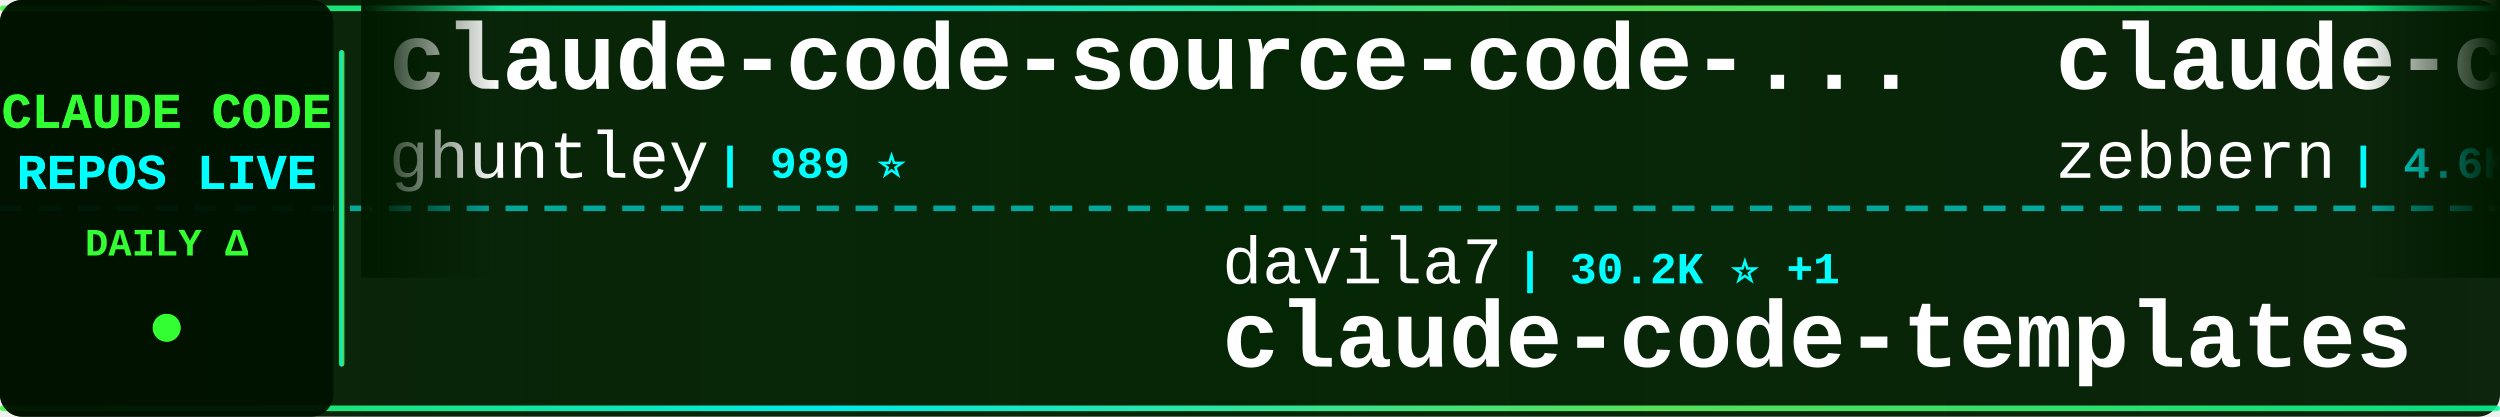
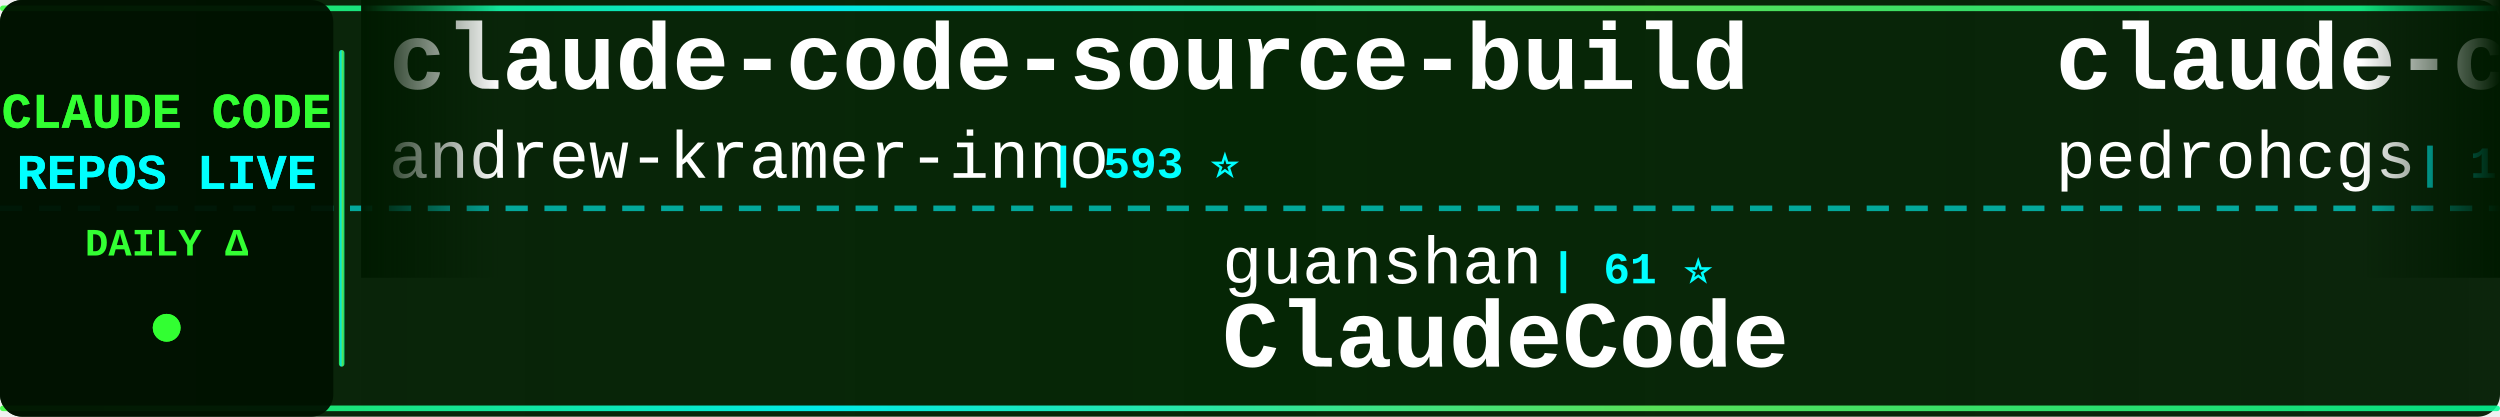
<svg xmlns="http://www.w3.org/2000/svg" width="900" height="150">
  <defs>
    <linearGradient id="tickerBg" x1="0%" y1="0%" x2="100%" y2="0%">
      <stop offset="0%" style="stop-color:#001a00;stop-opacity:0.95" />
      <stop offset="50%" style="stop-color:#002200;stop-opacity:0.98" />
      <stop offset="100%" style="stop-color:#001a00;stop-opacity:0.95" />
    </linearGradient>
    <linearGradient id="borderGrad" x1="0%" y1="0%" x2="100%" y2="0%">
      <stop offset="0%" style="stop-color:#33ff33;stop-opacity:0.85">
        <animate attributeName="stop-opacity" values="0.85;1;0.85" dur="2s" repeatCount="indefinite" />
      </stop>
      <stop offset="33%" style="stop-color:#00ffff;stop-opacity:0.9">
        <animate attributeName="stop-opacity" values="0.9;1;0.9" dur="2.2s" repeatCount="indefinite" />
      </stop>
      <stop offset="66%" style="stop-color:#66ff66;stop-opacity:0.85">
        <animate attributeName="stop-opacity" values="0.85;1;0.85" dur="1.8s" repeatCount="indefinite" />
      </stop>
      <stop offset="100%" style="stop-color:#00ff99;stop-opacity:0.85">
        <animate attributeName="stop-opacity" values="0.85;1;0.85" dur="2s" repeatCount="indefinite" />
      </stop>
    </linearGradient>
    <filter id="textGlow">
      <feGaussianBlur stdDeviation="0.1" result="coloredBlur" />
      <feMerge>
        <feMergeNode in="coloredBlur" />
        <feMergeNode in="SourceGraphic" />
      </feMerge>
    </filter>
    <filter id="metricGlow">
      <feGaussianBlur stdDeviation="0.2" result="coloredBlur" />
      <feMerge>
        <feMergeNode in="coloredBlur" />
        <feMergeNode in="SourceGraphic" />
      </feMerge>
    </filter>
    <linearGradient id="leftFade" x1="0%" y1="0%" x2="100%" y2="0%">
      <stop offset="0%" style="stop-color:#001a00;stop-opacity:1" />
      <stop offset="100%" style="stop-color:#001a00;stop-opacity:0" />
    </linearGradient>
    <linearGradient id="rightFade" x1="0%" y1="0%" x2="100%" y2="0%">
      <stop offset="0%" style="stop-color:#001a00;stop-opacity:0" />
      <stop offset="100%" style="stop-color:#001a00;stop-opacity:1" />
    </linearGradient>
  </defs>
  <rect width="900" height="150" fill="url(#tickerBg)" rx="8" />
  <rect x="0" y="2" width="900" height="2" fill="url(#borderGrad)" rx="1" />
  <rect x="0" y="146" width="900" height="2" fill="url(#borderGrad)" rx="1" />
  <line x1="0" y1="75" x2="900" y2="75" stroke="#00ffff" stroke-width="2" stroke-dasharray="8 6" opacity="0.6" />
  <rect x="0" y="0" width="120" height="150" fill="#001100" opacity="0.95" rx="8" />
  <text x="60" y="46" font-family="'Courier New', monospace" font-size="18" font-weight="bold" fill="#33ff33" text-anchor="middle" filter="url(#textGlow)">
    CLAUDE CODE
  </text>
  <text x="60" y="68" font-family="'Courier New', monospace" font-size="18" font-weight="bold" fill="#00ffff" text-anchor="middle" filter="url(#textGlow)">
    REPOS LIVE
  </text>
  <text x="60" y="92" font-family="'Courier New', monospace" font-size="14" font-weight="bold" fill="#33ff33" text-anchor="middle">
    DAILY Δ
  </text>
  <circle cx="60" cy="118" r="5" fill="#33ff33" filter="url(#metricGlow)">
    <animate attributeName="r" values="4;6;4" dur="1.5s" repeatCount="indefinite" />
    <animate attributeName="opacity" values="0.6;1;0.6" dur="1.5s" repeatCount="indefinite" />
  </circle>
  <rect x="122" y="18" width="2" height="114" fill="url(#borderGrad)" rx="1" />
  <clipPath id="tickerClip">
    <rect x="130" y="0" width="770" height="150" />
  </clipPath>
  <g clip-path="url(#tickerClip)">
    <g id="tickerItems">
      <animateTransform attributeName="transform" attributeType="XML" type="translate" from="0 0" to="-3000 0" dur="54s" repeatCount="indefinite" />
      <g transform="translate(0, 0)">
-         <text x="140" y="32" font-family="'Courier New', monospace" font-size="34" font-weight="bold" fill="#ffffff">claude-code-source-code-...</text>
-         <text x="140" y="64" font-family="'Courier New', monospace" font-size="24" font-weight="normal" fill="#ffffff" opacity="1.0">ghuntley</text>
-         <text x="258" y="64" font-family="'Courier New', monospace" font-size="16" font-weight="bold" fill="#00ffff"> | 989 ⭐</text>
+         <text x="140" y="32" font-family="'Courier New', monospace" font-size="34" font-weight="bold" fill="#ffffff">claude-code-source-build</text>
+         <text x="140" y="64" font-family="'Courier New', monospace" font-size="24" font-weight="normal" fill="#ffffff" opacity="1.0">andrew-kramer-inno</text>
+         <text x="378" y="64" font-family="'Courier New', monospace" font-size="16" font-weight="bold" fill="#00ffff"> | 593 ⭐</text>
      </g>
      <g transform="translate(300, 0)">
-         <text x="140" y="102" font-family="'Courier New', monospace" font-size="24" font-weight="normal" fill="#ffffff" opacity="1.0">davila7</text>
-         <text x="246" y="102" font-family="'Courier New', monospace" font-size="16" font-weight="bold" fill="#00ffff"> | 30.2K ⭐ +1</text>
-         <text x="140" y="132" font-family="'Courier New', monospace" font-size="34" font-weight="bold" fill="#ffffff">claude-code-templates</text>
+         <text x="140" y="102" font-family="'Courier New', monospace" font-size="24" font-weight="normal" fill="#ffffff" opacity="1.0">guanshan</text>
+         <text x="258" y="102" font-family="'Courier New', monospace" font-size="16" font-weight="bold" fill="#00ffff"> | 61 ⭐</text>
+         <text x="140" y="132" font-family="'Courier New', monospace" font-size="34" font-weight="bold" fill="#ffffff">ClaudeCode</text>
      </g>
      <g transform="translate(600, 0)">
-         <text x="140" y="32" font-family="'Courier New', monospace" font-size="34" font-weight="bold" fill="#ffffff">claude-code-guide</text>
-         <text x="140" y="64" font-family="'Courier New', monospace" font-size="24" font-weight="normal" fill="#ffffff" opacity="1.0">zebbern</text>
-         <text x="246" y="64" font-family="'Courier New', monospace" font-size="16" font-weight="bold" fill="#00ffff"> | 4.6K ⭐ +1</text>
+         <text x="140" y="32" font-family="'Courier New', monospace" font-size="34" font-weight="bold" fill="#ffffff">claude-code-my-workflow</text>
+         <text x="140" y="64" font-family="'Courier New', monospace" font-size="24" font-weight="normal" fill="#ffffff" opacity="1.0">pedrohcgs</text>
+         <text x="270" y="64" font-family="'Courier New', monospace" font-size="16" font-weight="bold" fill="#00ffff"> | 1.5K ⭐</text>
      </g>
      <g transform="translate(900, 0)">
+         <text x="140" y="102" font-family="'Courier New', monospace" font-size="24" font-weight="normal" fill="#ffffff" opacity="1.0">zstmfhy</text>
+         <text x="246" y="102" font-family="'Courier New', monospace" font-size="16" font-weight="bold" fill="#00ffff"> | 190 ⭐</text>
+         <text x="140" y="132" font-family="'Courier New', monospace" font-size="34" font-weight="bold" fill="#ffffff">Claude-code</text>
+       </g>
+       <g transform="translate(1200, 0)">
+         <text x="140" y="32" font-family="'Courier New', monospace" font-size="34" font-weight="bold" fill="#ffffff">claude-code-from-source</text>
+         <text x="140" y="64" font-family="'Courier New', monospace" font-size="24" font-weight="normal" fill="#ffffff" opacity="1.0">alejandrobalderas</text>
+         <text x="366" y="64" font-family="'Courier New', monospace" font-size="16" font-weight="bold" fill="#00ffff"> | 2.7K ⭐</text>
+       </g>
+       <g transform="translate(1500, 0)">
+         <text x="140" y="102" font-family="'Courier New', monospace" font-size="24" font-weight="normal" fill="#ffffff" opacity="1.0">Donchitos</text>
+         <text x="270" y="102" font-family="'Courier New', monospace" font-size="16" font-weight="bold" fill="#00ffff"> | 23.8K ⭐ +2</text>
+         <text x="140" y="132" font-family="'Courier New', monospace" font-size="34" font-weight="bold" fill="#ffffff">Claude-Code-Game-Studios</text>
+       </g>
+       <g transform="translate(1800, 0)">
+         <text x="140" y="32" font-family="'Courier New', monospace" font-size="34" font-weight="bold" fill="#ffffff">claude-code-base-action</text>
+         <text x="140" y="64" font-family="'Courier New', monospace" font-size="24" font-weight="normal" fill="#ffffff" opacity="1.0">anthropics</text>
+         <text x="282" y="64" font-family="'Courier New', monospace" font-size="16" font-weight="bold" fill="#00ffff"> | 943 ⭐ +1</text>
+       </g>
+       <g transform="translate(2100, 0)">
        <text x="140" y="102" font-family="'Courier New', monospace" font-size="24" font-weight="normal" fill="#ffffff" opacity="1.0">feiskyer</text>
-         <text x="258" y="102" font-family="'Courier New', monospace" font-size="16" font-weight="bold" fill="#00ffff"> | 1.6K ⭐ +1</text>
+         <text x="258" y="102" font-family="'Courier New', monospace" font-size="16" font-weight="bold" fill="#00ffff"> | 1.6K ⭐</text>
        <text x="140" y="132" font-family="'Courier New', monospace" font-size="34" font-weight="bold" fill="#ffffff">claude-code-settings</text>
      </g>
-       <g transform="translate(1200, 0)">
-         <text x="140" y="32" font-family="'Courier New', monospace" font-size="34" font-weight="bold" fill="#ffffff">claude-code-reverse</text>
-         <text x="140" y="64" font-family="'Courier New', monospace" font-size="24" font-weight="normal" fill="#ffffff" opacity="1.0">Yuyz0112</text>
-         <text x="258" y="64" font-family="'Courier New', monospace" font-size="16" font-weight="bold" fill="#00ffff"> | 2.4K ⭐</text>
-       </g>
-       <g transform="translate(1500, 0)">
-         <text x="140" y="102" font-family="'Courier New', monospace" font-size="24" font-weight="normal" fill="#ffffff" opacity="1.0">wanshuiyin</text>
-         <text x="282" y="102" font-family="'Courier New', monospace" font-size="16" font-weight="bold" fill="#00ffff"> | 14.5K ⭐ +4</text>
-         <text x="140" y="132" font-family="'Courier New', monospace" font-size="34" font-weight="bold" fill="#ffffff">Auto-claude-code-researc...</text>
-       </g>
-       <g transform="translate(1800, 0)">
-         <text x="140" y="32" font-family="'Courier New', monospace" font-size="34" font-weight="bold" fill="#ffffff">Claude-code</text>
-         <text x="140" y="64" font-family="'Courier New', monospace" font-size="24" font-weight="normal" fill="#ffffff" opacity="1.0">zstmfhy</text>
-         <text x="246" y="64" font-family="'Courier New', monospace" font-size="16" font-weight="bold" fill="#00ffff"> | 190 ⭐</text>
-       </g>
-       <g transform="translate(2100, 0)">
-         <text x="140" y="102" font-family="'Courier New', monospace" font-size="24" font-weight="normal" fill="#ffffff" opacity="1.0">ykdojo</text>
-         <text x="234" y="102" font-family="'Courier New', monospace" font-size="16" font-weight="bold" fill="#00ffff"> | 9.6K ⭐ +1</text>
-         <text x="140" y="132" font-family="'Courier New', monospace" font-size="34" font-weight="bold" fill="#ffffff">claude-code-tips</text>
-       </g>
      <g transform="translate(2400, 0)">
-         <text x="140" y="32" font-family="'Courier New', monospace" font-size="34" font-weight="bold" fill="#ffffff">claude-code-plugins-plus...</text>
-         <text x="140" y="64" font-family="'Courier New', monospace" font-size="24" font-weight="normal" fill="#ffffff" opacity="1.0">jeremylongshore</text>
-         <text x="342" y="64" font-family="'Courier New', monospace" font-size="16" font-weight="bold" fill="#00ffff"> | 2.6K ⭐ +1</text>
+         <text x="140" y="32" font-family="'Courier New', monospace" font-size="34" font-weight="bold" fill="#ffffff">claude-code-telegram</text>
+         <text x="140" y="64" font-family="'Courier New', monospace" font-size="24" font-weight="normal" fill="#ffffff" opacity="1.0">RichardAtCT</text>
+         <text x="294" y="64" font-family="'Courier New', monospace" font-size="16" font-weight="bold" fill="#00ffff"> | 2.8K ⭐</text>
      </g>
      <g transform="translate(2700, 0)">
-         <text x="140" y="102" font-family="'Courier New', monospace" font-size="24" font-weight="normal" fill="#ffffff" opacity="1.0">fuergaosi233</text>
-         <text x="306" y="102" font-family="'Courier New', monospace" font-size="16" font-weight="bold" fill="#00ffff"> | 2.8K ⭐</text>
-         <text x="140" y="132" font-family="'Courier New', monospace" font-size="34" font-weight="bold" fill="#ffffff">claude-code-proxy</text>
+         <text x="140" y="102" font-family="'Courier New', monospace" font-size="24" font-weight="normal" fill="#ffffff" opacity="1.0">frankbria</text>
+         <text x="270" y="102" font-family="'Courier New', monospace" font-size="16" font-weight="bold" fill="#00ffff"> | 9.6K ⭐ -1</text>
+         <text x="140" y="132" font-family="'Courier New', monospace" font-size="34" font-weight="bold" fill="#ffffff">ralph-claude-code</text>
      </g>
      <g transform="translate(3000, 0)">
-         <text x="140" y="32" font-family="'Courier New', monospace" font-size="34" font-weight="bold" fill="#ffffff">claude-code-source-code-...</text>
-         <text x="140" y="64" font-family="'Courier New', monospace" font-size="24" font-weight="normal" fill="#ffffff" opacity="1.0">ghuntley</text>
-         <text x="258" y="64" font-family="'Courier New', monospace" font-size="16" font-weight="bold" fill="#00ffff"> | 989 ⭐</text>
+         <text x="140" y="32" font-family="'Courier New', monospace" font-size="34" font-weight="bold" fill="#ffffff">claude-code-source-build</text>
+         <text x="140" y="64" font-family="'Courier New', monospace" font-size="24" font-weight="normal" fill="#ffffff" opacity="1.0">andrew-kramer-inno</text>
+         <text x="378" y="64" font-family="'Courier New', monospace" font-size="16" font-weight="bold" fill="#00ffff"> | 593 ⭐</text>
      </g>
      <g transform="translate(3300, 0)">
-         <text x="140" y="102" font-family="'Courier New', monospace" font-size="24" font-weight="normal" fill="#ffffff" opacity="1.0">davila7</text>
-         <text x="246" y="102" font-family="'Courier New', monospace" font-size="16" font-weight="bold" fill="#00ffff"> | 30.2K ⭐ +1</text>
-         <text x="140" y="132" font-family="'Courier New', monospace" font-size="34" font-weight="bold" fill="#ffffff">claude-code-templates</text>
+         <text x="140" y="102" font-family="'Courier New', monospace" font-size="24" font-weight="normal" fill="#ffffff" opacity="1.0">guanshan</text>
+         <text x="258" y="102" font-family="'Courier New', monospace" font-size="16" font-weight="bold" fill="#00ffff"> | 61 ⭐</text>
+         <text x="140" y="132" font-family="'Courier New', monospace" font-size="34" font-weight="bold" fill="#ffffff">ClaudeCode</text>
      </g>
      <g transform="translate(3600, 0)">
-         <text x="140" y="32" font-family="'Courier New', monospace" font-size="34" font-weight="bold" fill="#ffffff">claude-code-guide</text>
-         <text x="140" y="64" font-family="'Courier New', monospace" font-size="24" font-weight="normal" fill="#ffffff" opacity="1.0">zebbern</text>
-         <text x="246" y="64" font-family="'Courier New', monospace" font-size="16" font-weight="bold" fill="#00ffff"> | 4.6K ⭐ +1</text>
+         <text x="140" y="32" font-family="'Courier New', monospace" font-size="34" font-weight="bold" fill="#ffffff">claude-code-my-workflow</text>
+         <text x="140" y="64" font-family="'Courier New', monospace" font-size="24" font-weight="normal" fill="#ffffff" opacity="1.0">pedrohcgs</text>
+         <text x="270" y="64" font-family="'Courier New', monospace" font-size="16" font-weight="bold" fill="#00ffff"> | 1.5K ⭐</text>
      </g>
      <g transform="translate(3900, 0)">
-         <text x="140" y="102" font-family="'Courier New', monospace" font-size="24" font-weight="normal" fill="#ffffff" opacity="1.0">feiskyer</text>
-         <text x="258" y="102" font-family="'Courier New', monospace" font-size="16" font-weight="bold" fill="#00ffff"> | 1.6K ⭐ +1</text>
-         <text x="140" y="132" font-family="'Courier New', monospace" font-size="34" font-weight="bold" fill="#ffffff">claude-code-settings</text>
+         <text x="140" y="102" font-family="'Courier New', monospace" font-size="24" font-weight="normal" fill="#ffffff" opacity="1.0">zstmfhy</text>
+         <text x="246" y="102" font-family="'Courier New', monospace" font-size="16" font-weight="bold" fill="#00ffff"> | 190 ⭐</text>
+         <text x="140" y="132" font-family="'Courier New', monospace" font-size="34" font-weight="bold" fill="#ffffff">Claude-code</text>
      </g>
    </g>
  </g>
  <rect x="130" y="0" width="50" height="100" fill="url(#leftFade)" />
  <rect x="850" y="0" width="50" height="100" fill="url(#rightFade)" />
</svg>
